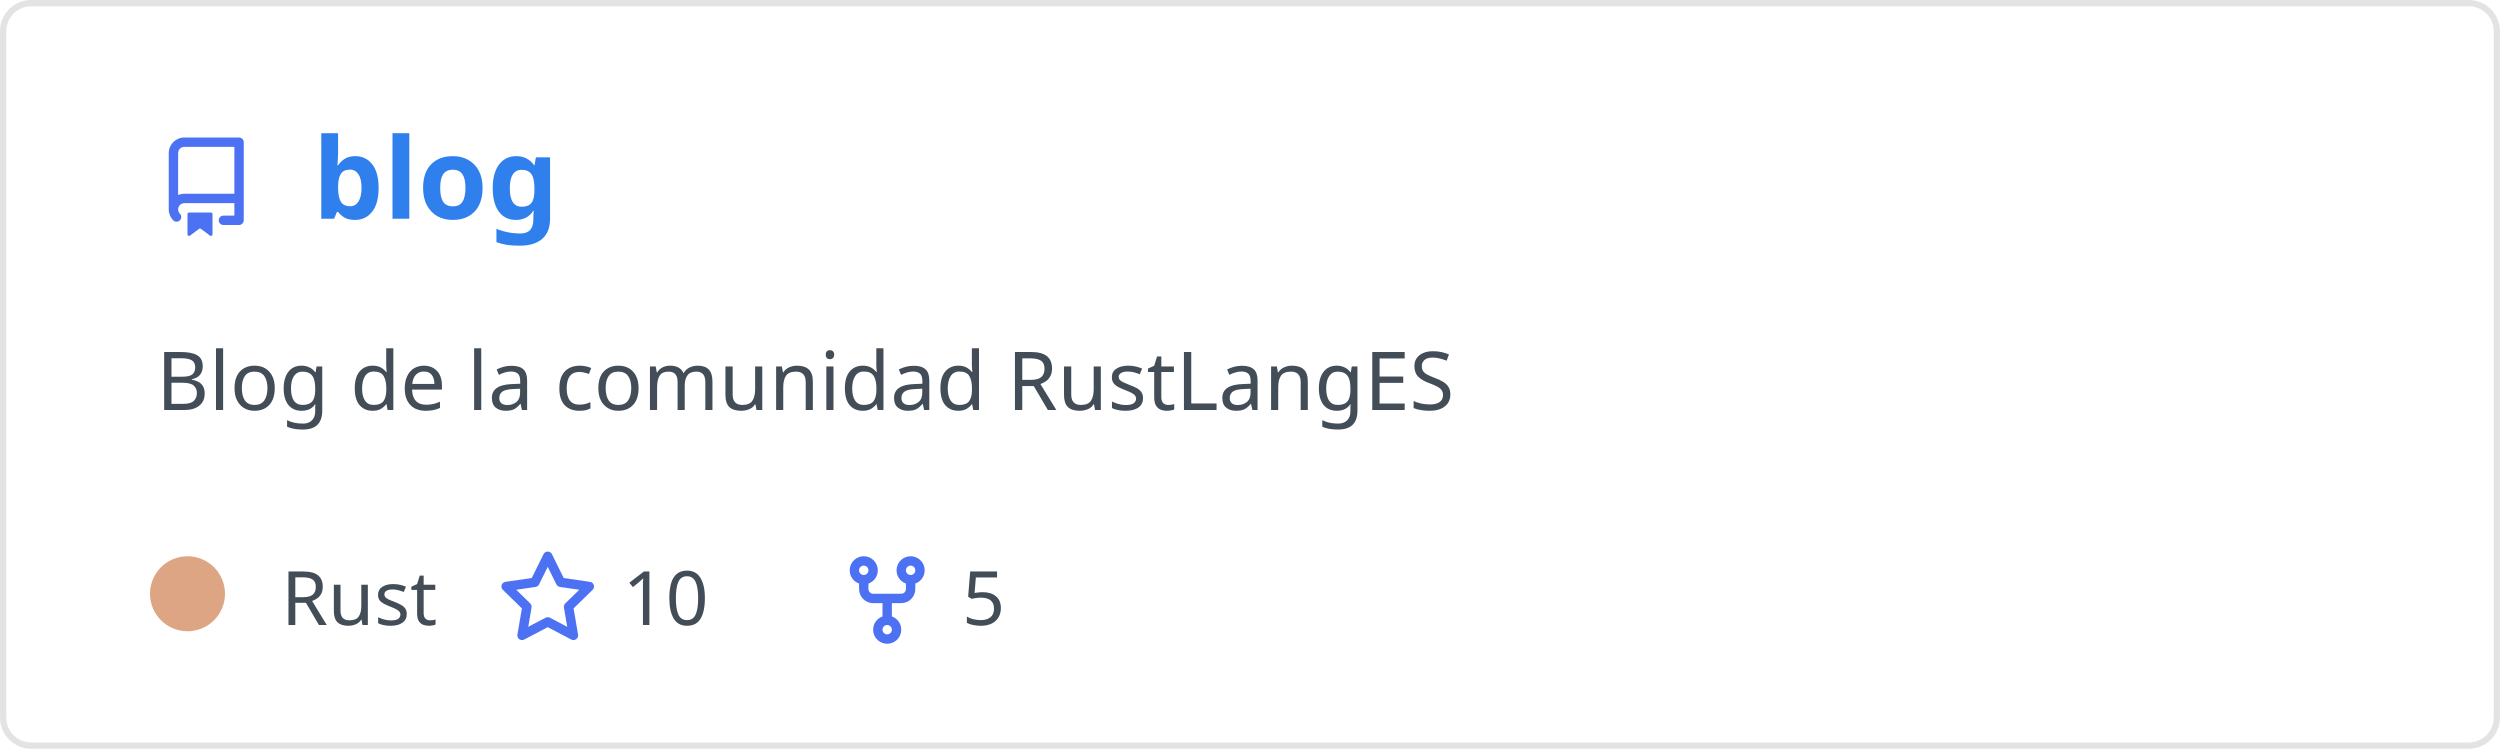
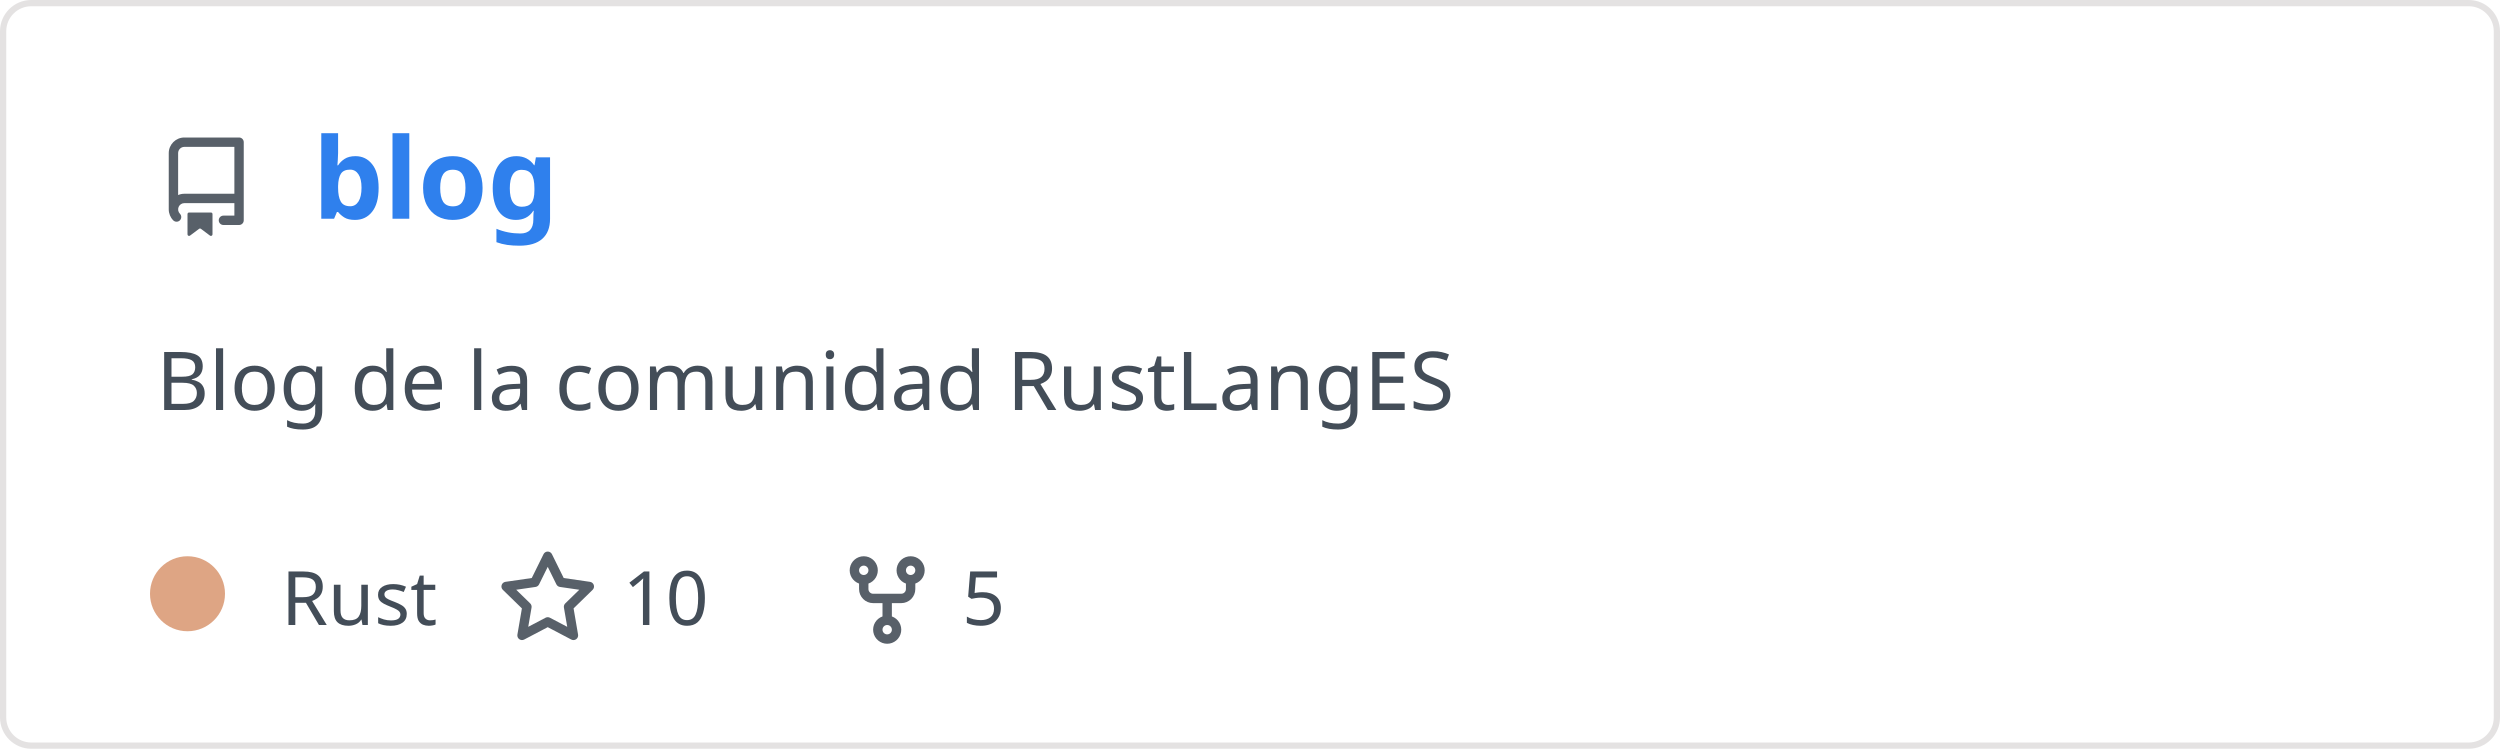
<svg xmlns="http://www.w3.org/2000/svg" width="400" height="120" viewBox="0 0 400 120" fill="none" role="img" aria-labelledby="descId">
  <style>
          .header {
            font: 600 18px 'Segoe UI', Ubuntu, Sans-Serif;
            fill: #2f80ed;
            animation: fadeInAnimation 0.8s ease-in-out forwards;
          }
          @supports(-moz-appearance: auto) {
            /* Selector detects Firefox */
            .header { font-size: 15.5px; }
          }
          
    .description { font: 400 13px 'Segoe UI', Ubuntu, Sans-Serif; fill: #434d58 }
    .gray { font: 400 12px 'Segoe UI', Ubuntu, Sans-Serif; fill: #434d58 }
-     .icon { fill: #4c71f2 }
+     .icon { fill: #586069 }
    .badge { font: 600 11px 'Segoe UI', Ubuntu, Sans-Serif; }
    .badge rect { opacity: 0.2 }
  

          
      /* Animations */
      @keyframes scaleInAnimation {
        from {
          transform: translate(-5px, 5px) scale(0);
        }
        to {
          transform: translate(-5px, 5px) scale(1);
        }
      }
      @keyframes fadeInAnimation {
        from {
          opacity: 0;
        }
        to {
          opacity: 1;
        }
      }
    
          * { animation-duration: 0s !important; animation-delay: 0s !important; }
        </style>
  <rect data-testid="card-bg" x="0.5" y="0.5" rx="4.5" height="99%" stroke="#e4e2e2" width="399" fill="#00000000" stroke-opacity="1" />
  <g data-testid="card-title" transform="translate(25, 35)">
    <g transform="translate(0, 0)">
      <svg class="icon" x="0" y="-13" viewBox="0 0 16 16" version="1.1" width="16" height="16">
        <path fill-rule="evenodd" d="M2 2.5A2.5 2.5 0 014.5 0h8.75a.75.75 0 01.75.75v12.5a.75.75 0 01-.75.75h-2.5a.75.75 0 110-1.5h1.75v-2h-8a1 1 0 00-.714 1.7.75.75 0 01-1.072 1.05A2.495 2.495 0 012 11.5v-9zm10.5-1V9h-8c-.356 0-.694.074-1 .208V2.5a1 1 0 011-1h8zM5 12.25v3.25a.25.25 0 00.4.2l1.45-1.087a.25.25 0 01.3 0L8.6 15.7a.25.25 0 00.4-.2v-3.25a.25.25 0 00-.25-.25h-3.5a.25.25 0 00-.25.25z" />
      </svg>
    </g>
    <g transform="translate(25, 0)">
      <text x="0" y="0" class="header" data-testid="header">blog</text>
    </g>
  </g>
  <g data-testid="main-card-body" transform="translate(0, 55)">
    <text class="description" x="25" y="-5">
      <tspan dy="1.2em" x="25">Blog de la comunidad RustLangES</tspan>
    </text>
    <g transform="translate(30, 45)">
      <g transform="translate(0, 0)">
        <g data-testid="primary-lang">
          <circle data-testid="lang-color" cx="0" cy="-5" r="6" fill="#dea584" />
          <text data-testid="lang-name" class="gray" x="15">Rust</text>
        </g>
      </g>
      <g transform="translate(49.6375, 0)">
        <g transform="translate(0, 0)">
          <svg class="icon" y="-12" viewBox="0 0 16 16" version="1.1" width="16" height="16">
            <path fill-rule="evenodd" d="M8 .25a.75.75 0 01.673.418l1.882 3.815 4.21.612a.75.75 0 01.416 1.279l-3.046 2.97.719 4.192a.75.75 0 01-1.088.791L8 12.347l-3.766 1.98a.75.75 0 01-1.088-.79l.72-4.194L.818 6.374a.75.75 0 01.416-1.28l4.21-.611L7.327.668A.75.75 0 018 .25zm0 2.445L6.615 5.5a.75.75 0 01-.564.41l-3.097.45 2.24 2.184a.75.75 0 01.216.664l-.528 3.084 2.769-1.456a.75.75 0 01.698 0l2.77 1.456-.53-3.084a.75.75 0 01.216-.664l2.24-2.183-3.096-.45a.75.75 0 01-.564-.41L8 2.694v.001z" />
          </svg>
        </g>
        <g transform="translate(20, 0)">
          <text data-testid="stargazers" class="gray">10</text>
        </g>
      </g>
      <g transform="translate(103.95, 0)">
        <g transform="translate(0, 0)">
          <svg class="icon" y="-12" viewBox="0 0 16 16" version="1.1" width="16" height="16">
            <path fill-rule="evenodd" d="M5 3.25a.75.75 0 11-1.5 0 .75.75 0 011.5 0zm0 2.122a2.25 2.25 0 10-1.5 0v.878A2.25 2.25 0 005.75 8.5h1.5v2.128a2.251 2.251 0 101.5 0V8.5h1.5a2.25 2.25 0 002.25-2.25v-.878a2.25 2.25 0 10-1.5 0v.878a.75.75 0 01-.75.75h-4.5A.75.75 0 015 6.25v-.878zm3.75 7.378a.75.75 0 11-1.5 0 .75.75 0 011.5 0zm3-8.75a.75.75 0 100-1.5.75.75 0 000 1.5z" />
          </svg>
        </g>
        <g transform="translate(20, 0)">
          <text data-testid="forkcount" class="gray">5</text>
        </g>
      </g>
    </g>
  </g>
</svg>
